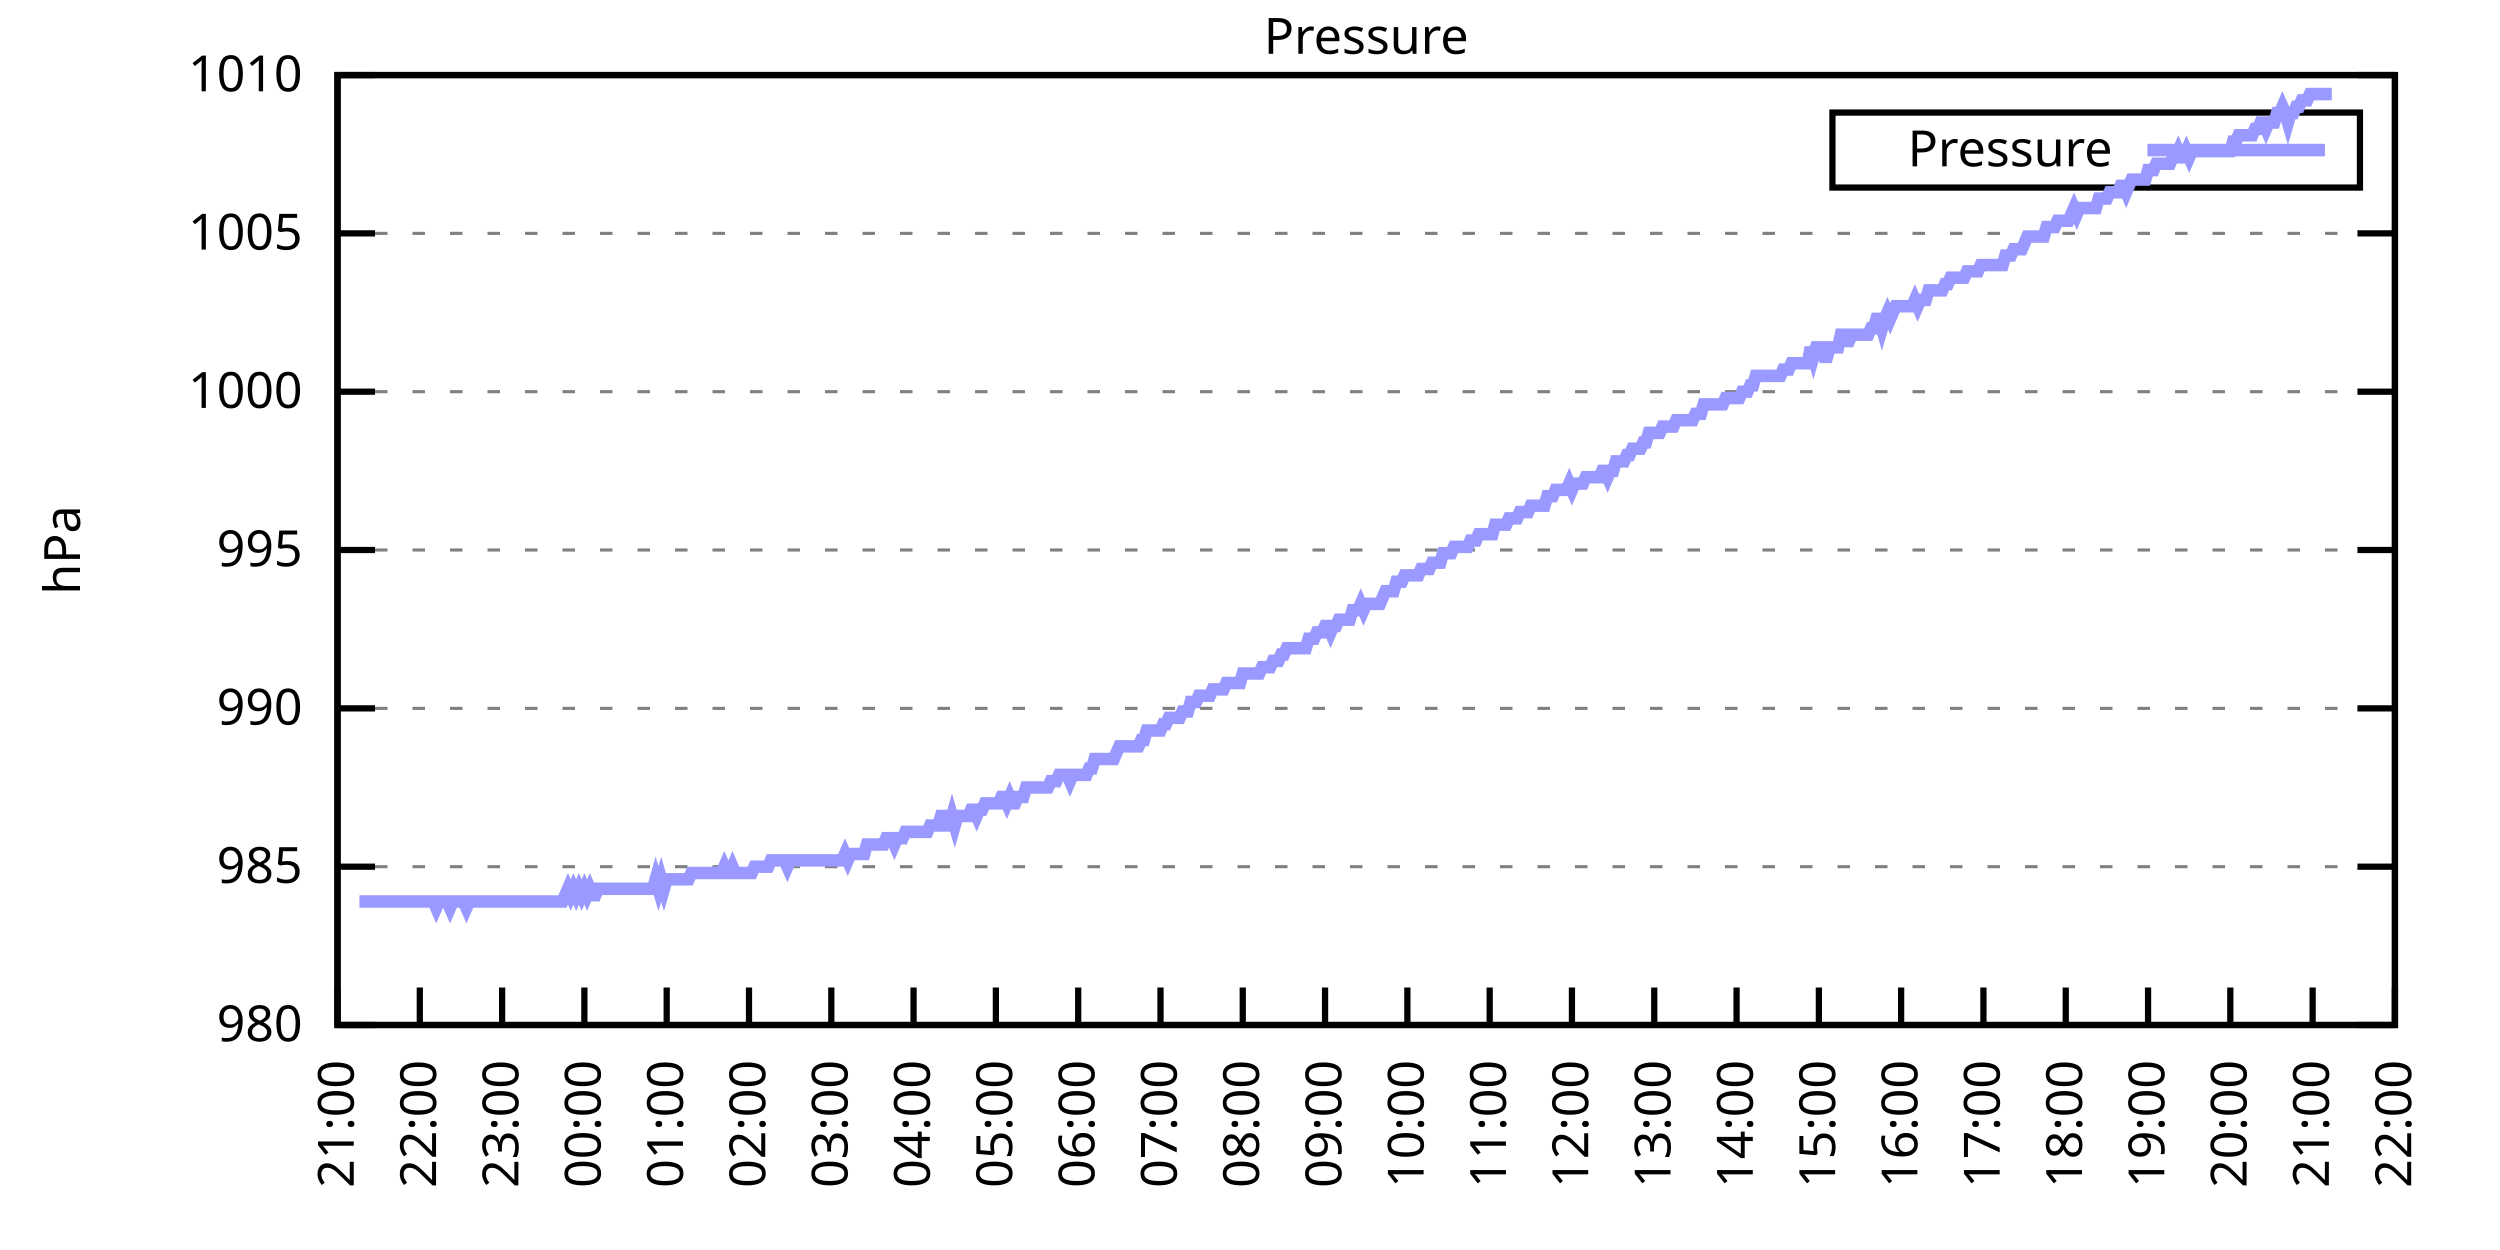
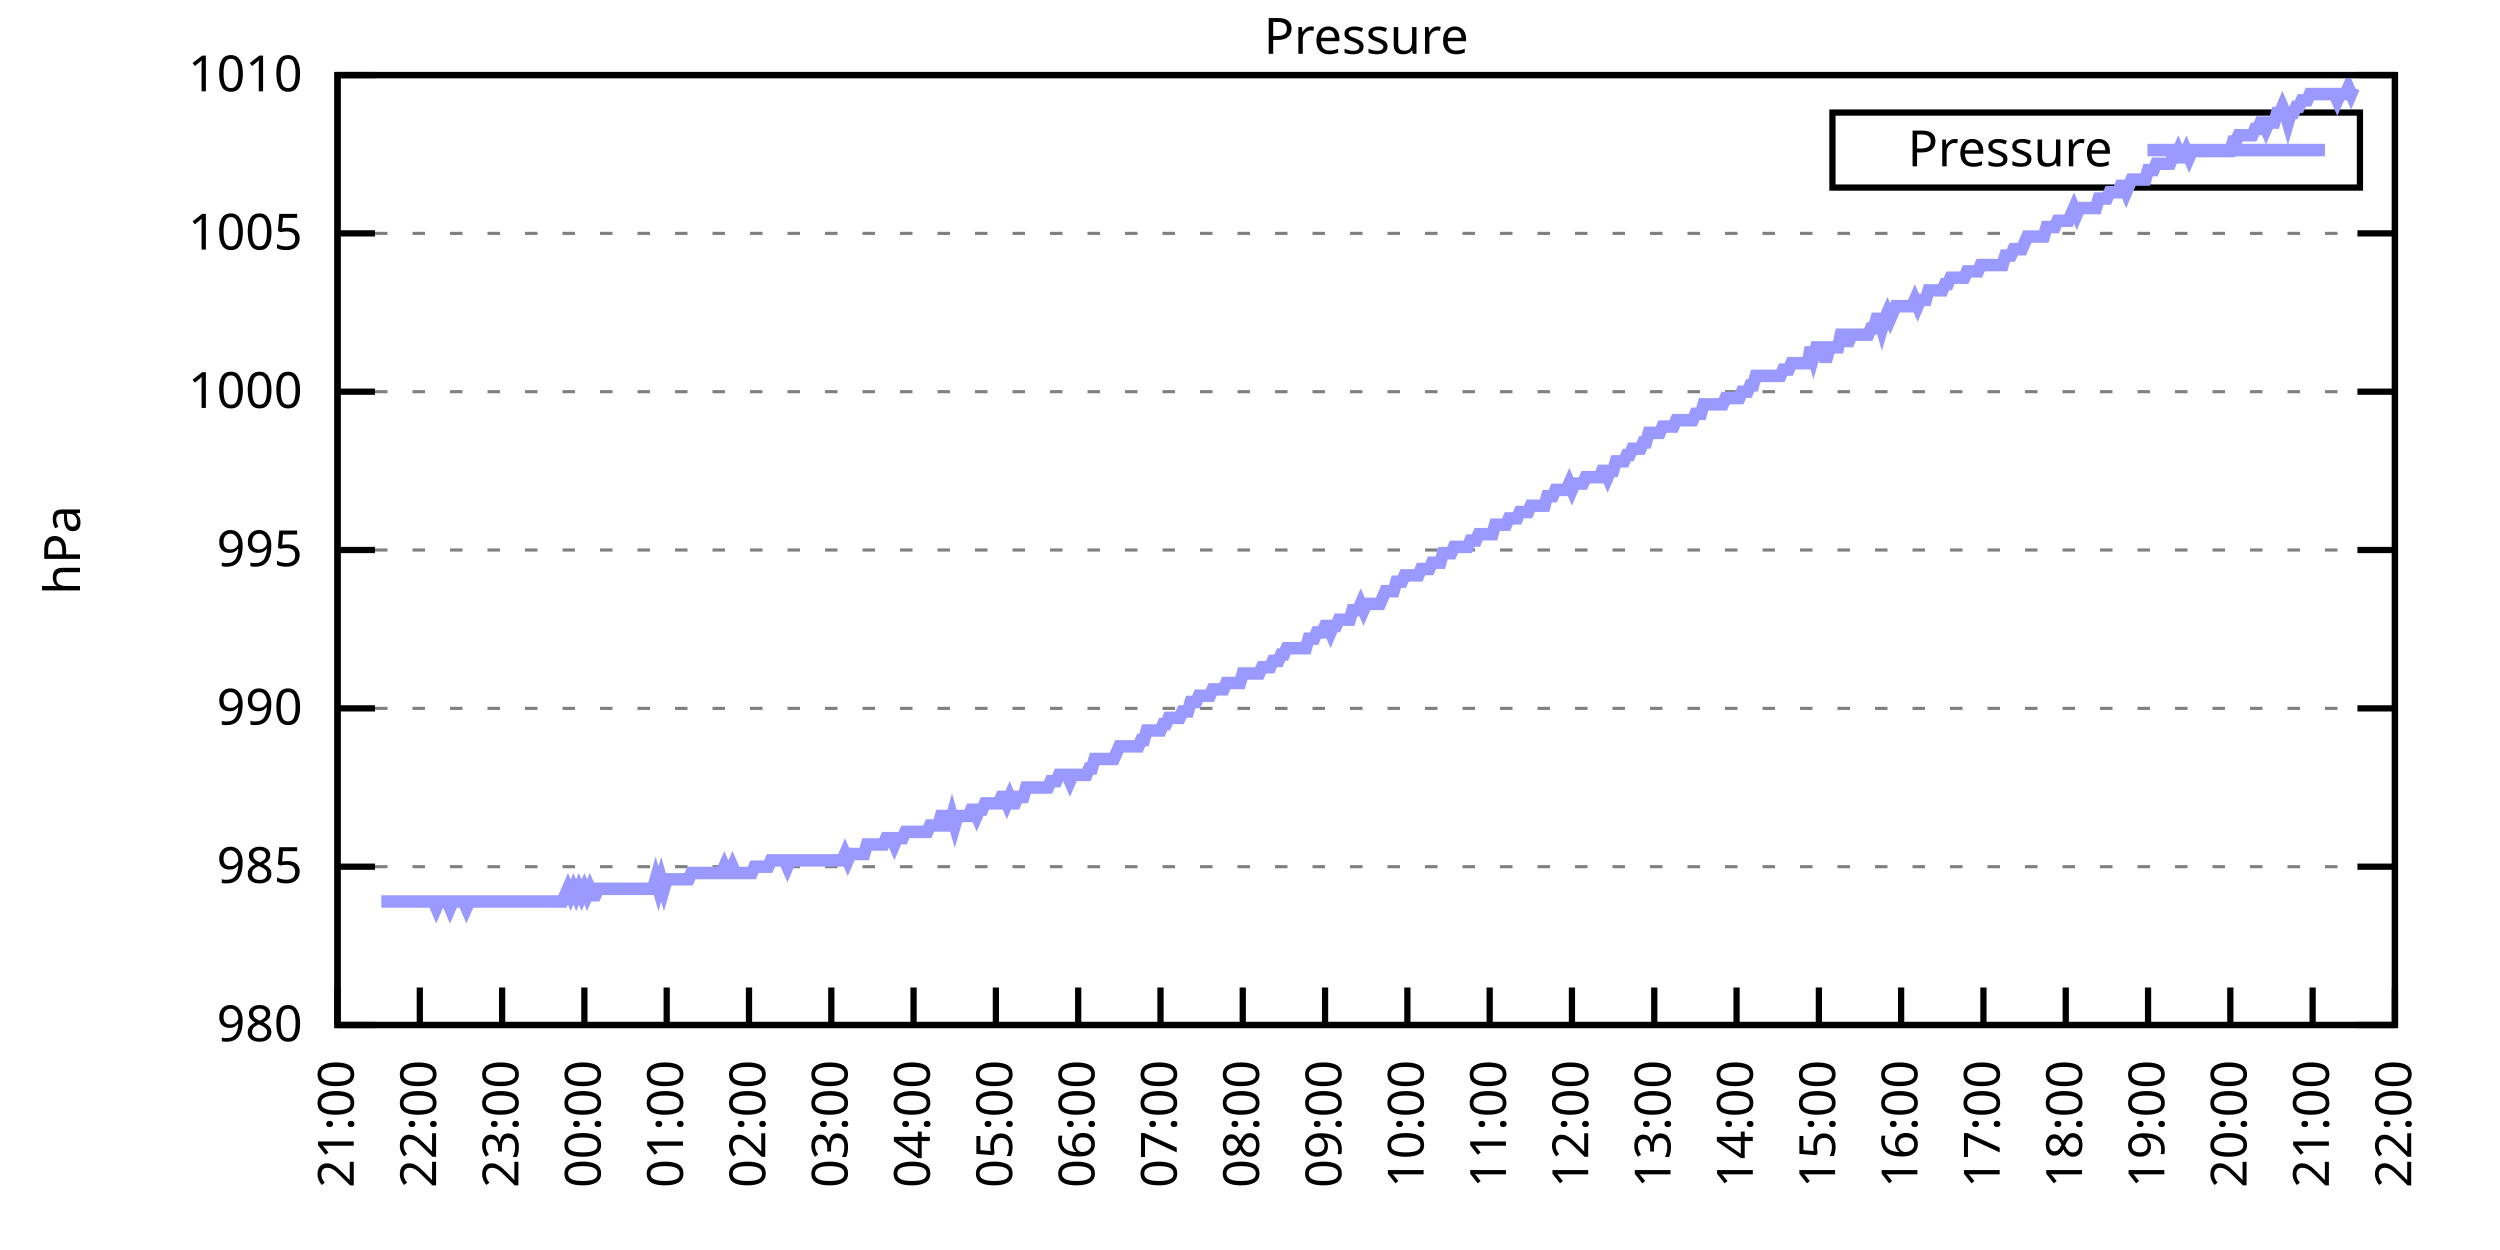
<svg xmlns="http://www.w3.org/2000/svg" xmlns:xlink="http://www.w3.org/1999/xlink" width="400" height="200" viewBox="0 0 400 200">
  <g id="gnuplot_canvas">
    <rect x="0" y="0" width="400" height="200" fill="none" />
    <defs>
      <circle id="gpDot" r="0.5" stroke-width="0.5" stroke="currentColor" />
      <path id="gpPt0" stroke-width="0.333" stroke="currentColor" d="M-1,0 h2 M0,-1 v2" />
      <path id="gpPt1" stroke-width="0.333" stroke="currentColor" d="M-1,-1 L1,1 M1,-1 L-1,1" />
      <path id="gpPt2" stroke-width="0.333" stroke="currentColor" d="M-1,0 L1,0 M0,-1 L0,1 M-1,-1 L1,1 M-1,1 L1,-1" />
      <rect id="gpPt3" stroke-width="0.333" stroke="currentColor" x="-1" y="-1" width="2" height="2" />
      <rect id="gpPt4" stroke-width="0.333" stroke="currentColor" fill="currentColor" x="-1" y="-1" width="2" height="2" />
      <circle id="gpPt5" stroke-width="0.333" stroke="currentColor" cx="0" cy="0" r="1" />
      <use xlink:href="#gpPt5" id="gpPt6" fill="currentColor" stroke="none" />
      <path id="gpPt7" stroke-width="0.333" stroke="currentColor" d="M0,-1.33 L-1.33,0.67 L1.33,0.67 z" />
      <use xlink:href="#gpPt7" id="gpPt8" fill="currentColor" stroke="none" />
      <use xlink:href="#gpPt7" id="gpPt9" stroke="currentColor" transform="rotate(180)" />
      <use xlink:href="#gpPt9" id="gpPt10" fill="currentColor" stroke="none" />
      <use xlink:href="#gpPt3" id="gpPt11" stroke="currentColor" transform="rotate(45)" />
      <use xlink:href="#gpPt11" id="gpPt12" fill="currentColor" stroke="none" />
      <path id="gpPt13" stroke-width="0.333" stroke="currentColor" d="M0,1.330 L1.265,0.411 L0.782,-1.067 L-0.782,-1.076 L-1.265,0.411 z" />
      <use xlink:href="#gpPt13" id="gpPt14" fill="currentColor" stroke="none" />
      <filter id="textbox" filterUnits="objectBoundingBox" x="0" y="0" height="1" width="1">
        <feFlood flood-color="white" flood-opacity="1" result="bgnd" />
        <feComposite in="SourceGraphic" in2="bgnd" operator="atop" />
      </filter>
      <filter id="greybox" filterUnits="objectBoundingBox" x="0" y="0" height="1" width="1">
        <feFlood flood-color="lightgrey" flood-opacity="1" result="grey" />
        <feComposite in="SourceGraphic" in2="grey" operator="atop" />
      </filter>
    </defs>
    <g fill="none" color="white" stroke="currentColor" stroke-width="1.00" stroke-linecap="butt" stroke-linejoin="miter">
</g>
    <g fill="none" color="black" stroke="currentColor" stroke-width="1.00" stroke-linecap="butt" stroke-linejoin="miter">
      <g stroke="none" shape-rendering="crispEdges">
        <polygon fill="rgb(255, 255, 255)" points="54.00,164.00 383.18,164.00 383.18,12.02 54.00,12.02 " />
      </g>
    </g>
    <g fill="none" color="black" stroke="currentColor" stroke-width="1.00" stroke-linecap="butt" stroke-linejoin="miter">
</g>
    <g fill="none" color="black" stroke="black" stroke-width="0.50" stroke-linecap="butt" stroke-linejoin="miter">
</g>
    <g fill="none" color="gray" stroke="currentColor" stroke-width="0.50" stroke-linecap="butt" stroke-linejoin="miter">
      <path stroke="gray" stroke-dasharray="2,4" class="gridline" d="M54.00,164.00 L383.19,164.00  " />
    </g>
    <g fill="none" color="gray" stroke="gray" stroke-width="1.00" stroke-linecap="butt" stroke-linejoin="miter">
</g>
    <g fill="none" color="black" stroke="currentColor" stroke-width="1.00" stroke-linecap="butt" stroke-linejoin="miter">
      <path stroke="black" d="M54.00,164.00 L60.00,164.00 M383.19,164.00 L377.19,164.00  " />
      <g transform="translate(48.40,166.60)" stroke="none" fill="black" font-family="Sans" font-size="8.00" text-anchor="end">
        <text>
          <tspan font-family="Sans"> 980</tspan>
        </text>
      </g>
    </g>
    <g fill="none" color="black" stroke="currentColor" stroke-width="1.00" stroke-linecap="butt" stroke-linejoin="miter">
</g>
    <g fill="none" color="black" stroke="black" stroke-width="0.50" stroke-linecap="butt" stroke-linejoin="miter">
</g>
    <g fill="none" color="gray" stroke="currentColor" stroke-width="0.50" stroke-linecap="butt" stroke-linejoin="miter">
      <path stroke="gray" stroke-dasharray="2,4" class="gridline" d="M54.00,138.67 L383.19,138.67  " />
    </g>
    <g fill="none" color="gray" stroke="gray" stroke-width="1.00" stroke-linecap="butt" stroke-linejoin="miter">
</g>
    <g fill="none" color="black" stroke="currentColor" stroke-width="1.00" stroke-linecap="butt" stroke-linejoin="miter">
      <path stroke="black" d="M54.00,138.67 L60.00,138.67 M383.19,138.67 L377.19,138.67  " />
      <g transform="translate(48.40,141.27)" stroke="none" fill="black" font-family="Sans" font-size="8.00" text-anchor="end">
        <text>
          <tspan font-family="Sans"> 985</tspan>
        </text>
      </g>
    </g>
    <g fill="none" color="black" stroke="currentColor" stroke-width="1.00" stroke-linecap="butt" stroke-linejoin="miter">
</g>
    <g fill="none" color="black" stroke="black" stroke-width="0.50" stroke-linecap="butt" stroke-linejoin="miter">
</g>
    <g fill="none" color="gray" stroke="currentColor" stroke-width="0.50" stroke-linecap="butt" stroke-linejoin="miter">
      <path stroke="gray" stroke-dasharray="2,4" class="gridline" d="M54.00,113.34 L383.19,113.34  " />
    </g>
    <g fill="none" color="gray" stroke="gray" stroke-width="1.00" stroke-linecap="butt" stroke-linejoin="miter">
</g>
    <g fill="none" color="black" stroke="currentColor" stroke-width="1.00" stroke-linecap="butt" stroke-linejoin="miter">
      <path stroke="black" d="M54.00,113.34 L60.00,113.34 M383.19,113.34 L377.19,113.34  " />
      <g transform="translate(48.40,115.94)" stroke="none" fill="black" font-family="Sans" font-size="8.00" text-anchor="end">
        <text>
          <tspan font-family="Sans"> 990</tspan>
        </text>
      </g>
    </g>
    <g fill="none" color="black" stroke="currentColor" stroke-width="1.00" stroke-linecap="butt" stroke-linejoin="miter">
</g>
    <g fill="none" color="black" stroke="black" stroke-width="0.50" stroke-linecap="butt" stroke-linejoin="miter">
</g>
    <g fill="none" color="gray" stroke="currentColor" stroke-width="0.50" stroke-linecap="butt" stroke-linejoin="miter">
      <path stroke="gray" stroke-dasharray="2,4" class="gridline" d="M54.00,88.00 L383.19,88.00  " />
    </g>
    <g fill="none" color="gray" stroke="gray" stroke-width="1.00" stroke-linecap="butt" stroke-linejoin="miter">
</g>
    <g fill="none" color="black" stroke="currentColor" stroke-width="1.00" stroke-linecap="butt" stroke-linejoin="miter">
      <path stroke="black" d="M54.00,88.00 L60.00,88.00 M383.19,88.00 L377.19,88.00  " />
      <g transform="translate(48.40,90.60)" stroke="none" fill="black" font-family="Sans" font-size="8.00" text-anchor="end">
        <text>
          <tspan font-family="Sans"> 995</tspan>
        </text>
      </g>
    </g>
    <g fill="none" color="black" stroke="currentColor" stroke-width="1.00" stroke-linecap="butt" stroke-linejoin="miter">
</g>
    <g fill="none" color="black" stroke="black" stroke-width="0.50" stroke-linecap="butt" stroke-linejoin="miter">
</g>
    <g fill="none" color="gray" stroke="currentColor" stroke-width="0.50" stroke-linecap="butt" stroke-linejoin="miter">
      <path stroke="gray" stroke-dasharray="2,4" class="gridline" d="M54.00,62.67 L383.19,62.67  " />
    </g>
    <g fill="none" color="gray" stroke="gray" stroke-width="1.00" stroke-linecap="butt" stroke-linejoin="miter">
</g>
    <g fill="none" color="black" stroke="currentColor" stroke-width="1.00" stroke-linecap="butt" stroke-linejoin="miter">
      <path stroke="black" d="M54.00,62.67 L60.00,62.67 M383.19,62.67 L377.19,62.67  " />
      <g transform="translate(48.40,65.27)" stroke="none" fill="black" font-family="Sans" font-size="8.00" text-anchor="end">
        <text>
          <tspan font-family="Sans"> 1000</tspan>
        </text>
      </g>
    </g>
    <g fill="none" color="black" stroke="currentColor" stroke-width="1.00" stroke-linecap="butt" stroke-linejoin="miter">
</g>
    <g fill="none" color="black" stroke="black" stroke-width="0.50" stroke-linecap="butt" stroke-linejoin="miter">
</g>
    <g fill="none" color="gray" stroke="currentColor" stroke-width="0.50" stroke-linecap="butt" stroke-linejoin="miter">
      <path stroke="gray" stroke-dasharray="2,4" class="gridline" d="M54.00,37.34 L383.19,37.34  " />
    </g>
    <g fill="none" color="gray" stroke="gray" stroke-width="1.00" stroke-linecap="butt" stroke-linejoin="miter">
</g>
    <g fill="none" color="black" stroke="currentColor" stroke-width="1.00" stroke-linecap="butt" stroke-linejoin="miter">
      <path stroke="black" d="M54.00,37.34 L60.00,37.34 M383.19,37.34 L377.19,37.34  " />
      <g transform="translate(48.40,39.94)" stroke="none" fill="black" font-family="Sans" font-size="8.00" text-anchor="end">
        <text>
          <tspan font-family="Sans"> 1005</tspan>
        </text>
      </g>
    </g>
    <g fill="none" color="black" stroke="currentColor" stroke-width="1.00" stroke-linecap="butt" stroke-linejoin="miter">
</g>
    <g fill="none" color="black" stroke="black" stroke-width="0.50" stroke-linecap="butt" stroke-linejoin="miter">
</g>
    <g fill="none" color="gray" stroke="currentColor" stroke-width="0.50" stroke-linecap="butt" stroke-linejoin="miter">
      <path stroke="gray" stroke-dasharray="2,4" class="gridline" d="M54.00,12.01 L383.19,12.01  " />
    </g>
    <g fill="none" color="gray" stroke="gray" stroke-width="1.00" stroke-linecap="butt" stroke-linejoin="miter">
</g>
    <g fill="none" color="black" stroke="currentColor" stroke-width="1.00" stroke-linecap="butt" stroke-linejoin="miter">
      <path stroke="black" d="M54.00,12.01 L60.00,12.01 M383.19,12.01 L377.19,12.01  " />
      <g transform="translate(48.40,14.61)" stroke="none" fill="black" font-family="Sans" font-size="8.00" text-anchor="end">
        <text>
          <tspan font-family="Sans"> 1010</tspan>
        </text>
      </g>
    </g>
    <g fill="none" color="black" stroke="currentColor" stroke-width="1.00" stroke-linecap="butt" stroke-linejoin="miter">
      <path stroke="black" d="M54.00,164.00 L54.00,158.00  " />
      <g transform="translate(56.60,169.60) rotate(270.00)" stroke="none" fill="black" font-family="Sans" font-size="8.00" text-anchor="end">
        <text>
          <tspan font-family="Sans">21:00</tspan>
        </text>
      </g>
    </g>
    <g fill="none" color="black" stroke="currentColor" stroke-width="1.00" stroke-linecap="butt" stroke-linejoin="miter">
      <path stroke="black" d="M67.17,164.00 L67.17,158.00  " />
      <g transform="translate(69.77,169.60) rotate(270.00)" stroke="none" fill="black" font-family="Sans" font-size="8.00" text-anchor="end">
        <text>
          <tspan font-family="Sans">22:00</tspan>
        </text>
      </g>
    </g>
    <g fill="none" color="black" stroke="currentColor" stroke-width="1.00" stroke-linecap="butt" stroke-linejoin="miter">
      <path stroke="black" d="M80.34,164.00 L80.34,158.00  " />
      <g transform="translate(82.94,169.60) rotate(270.00)" stroke="none" fill="black" font-family="Sans" font-size="8.00" text-anchor="end">
        <text>
          <tspan font-family="Sans">23:00</tspan>
        </text>
      </g>
    </g>
    <g fill="none" color="black" stroke="currentColor" stroke-width="1.00" stroke-linecap="butt" stroke-linejoin="miter">
      <path stroke="black" d="M93.50,164.00 L93.50,158.00  " />
      <g transform="translate(96.10,169.60) rotate(270.00)" stroke="none" fill="black" font-family="Sans" font-size="8.00" text-anchor="end">
        <text>
          <tspan font-family="Sans">00:00</tspan>
        </text>
      </g>
    </g>
    <g fill="none" color="black" stroke="currentColor" stroke-width="1.00" stroke-linecap="butt" stroke-linejoin="miter">
      <path stroke="black" d="M106.67,164.00 L106.67,158.00  " />
      <g transform="translate(109.27,169.60) rotate(270.00)" stroke="none" fill="black" font-family="Sans" font-size="8.00" text-anchor="end">
        <text>
          <tspan font-family="Sans">01:00</tspan>
        </text>
      </g>
    </g>
    <g fill="none" color="black" stroke="currentColor" stroke-width="1.00" stroke-linecap="butt" stroke-linejoin="miter">
      <path stroke="black" d="M119.84,164.00 L119.84,158.00  " />
      <g transform="translate(122.44,169.60) rotate(270.00)" stroke="none" fill="black" font-family="Sans" font-size="8.00" text-anchor="end">
        <text>
          <tspan font-family="Sans">02:00</tspan>
        </text>
      </g>
    </g>
    <g fill="none" color="black" stroke="currentColor" stroke-width="1.00" stroke-linecap="butt" stroke-linejoin="miter">
      <path stroke="black" d="M133.01,164.00 L133.01,158.00  " />
      <g transform="translate(135.61,169.60) rotate(270.00)" stroke="none" fill="black" font-family="Sans" font-size="8.00" text-anchor="end">
        <text>
          <tspan font-family="Sans">03:00</tspan>
        </text>
      </g>
    </g>
    <g fill="none" color="black" stroke="currentColor" stroke-width="1.00" stroke-linecap="butt" stroke-linejoin="miter">
      <path stroke="black" d="M146.17,164.00 L146.17,158.00  " />
      <g transform="translate(148.77,169.60) rotate(270.00)" stroke="none" fill="black" font-family="Sans" font-size="8.00" text-anchor="end">
        <text>
          <tspan font-family="Sans">04:00</tspan>
        </text>
      </g>
    </g>
    <g fill="none" color="black" stroke="currentColor" stroke-width="1.00" stroke-linecap="butt" stroke-linejoin="miter">
      <path stroke="black" d="M159.34,164.00 L159.34,158.00  " />
      <g transform="translate(161.94,169.60) rotate(270.00)" stroke="none" fill="black" font-family="Sans" font-size="8.00" text-anchor="end">
        <text>
          <tspan font-family="Sans">05:00</tspan>
        </text>
      </g>
    </g>
    <g fill="none" color="black" stroke="currentColor" stroke-width="1.00" stroke-linecap="butt" stroke-linejoin="miter">
      <path stroke="black" d="M172.51,164.00 L172.51,158.00  " />
      <g transform="translate(175.11,169.60) rotate(270.00)" stroke="none" fill="black" font-family="Sans" font-size="8.00" text-anchor="end">
        <text>
          <tspan font-family="Sans">06:00</tspan>
        </text>
      </g>
    </g>
    <g fill="none" color="black" stroke="currentColor" stroke-width="1.00" stroke-linecap="butt" stroke-linejoin="miter">
      <path stroke="black" d="M185.68,164.00 L185.68,158.00  " />
      <g transform="translate(188.28,169.60) rotate(270.00)" stroke="none" fill="black" font-family="Sans" font-size="8.00" text-anchor="end">
        <text>
          <tspan font-family="Sans">07:00</tspan>
        </text>
      </g>
    </g>
    <g fill="none" color="black" stroke="currentColor" stroke-width="1.00" stroke-linecap="butt" stroke-linejoin="miter">
      <path stroke="black" d="M198.84,164.00 L198.84,158.00  " />
      <g transform="translate(201.44,169.60) rotate(270.00)" stroke="none" fill="black" font-family="Sans" font-size="8.00" text-anchor="end">
        <text>
          <tspan font-family="Sans">08:00</tspan>
        </text>
      </g>
    </g>
    <g fill="none" color="black" stroke="currentColor" stroke-width="1.00" stroke-linecap="butt" stroke-linejoin="miter">
      <path stroke="black" d="M212.01,164.00 L212.01,158.00  " />
      <g transform="translate(214.61,169.60) rotate(270.00)" stroke="none" fill="black" font-family="Sans" font-size="8.00" text-anchor="end">
        <text>
          <tspan font-family="Sans">09:00</tspan>
        </text>
      </g>
    </g>
    <g fill="none" color="black" stroke="currentColor" stroke-width="1.00" stroke-linecap="butt" stroke-linejoin="miter">
      <path stroke="black" d="M225.18,164.00 L225.18,158.00  " />
      <g transform="translate(227.78,169.60) rotate(270.00)" stroke="none" fill="black" font-family="Sans" font-size="8.00" text-anchor="end">
        <text>
          <tspan font-family="Sans">10:00</tspan>
        </text>
      </g>
    </g>
    <g fill="none" color="black" stroke="currentColor" stroke-width="1.00" stroke-linecap="butt" stroke-linejoin="miter">
      <path stroke="black" d="M238.35,164.00 L238.35,158.00  " />
      <g transform="translate(240.95,169.60) rotate(270.00)" stroke="none" fill="black" font-family="Sans" font-size="8.00" text-anchor="end">
        <text>
          <tspan font-family="Sans">11:00</tspan>
        </text>
      </g>
    </g>
    <g fill="none" color="black" stroke="currentColor" stroke-width="1.00" stroke-linecap="butt" stroke-linejoin="miter">
      <path stroke="black" d="M251.51,164.00 L251.51,158.00  " />
      <g transform="translate(254.11,169.60) rotate(270.00)" stroke="none" fill="black" font-family="Sans" font-size="8.00" text-anchor="end">
        <text>
          <tspan font-family="Sans">12:00</tspan>
        </text>
      </g>
    </g>
    <g fill="none" color="black" stroke="currentColor" stroke-width="1.00" stroke-linecap="butt" stroke-linejoin="miter">
      <path stroke="black" d="M264.68,164.00 L264.68,158.00  " />
      <g transform="translate(267.28,169.60) rotate(270.00)" stroke="none" fill="black" font-family="Sans" font-size="8.00" text-anchor="end">
        <text>
          <tspan font-family="Sans">13:00</tspan>
        </text>
      </g>
    </g>
    <g fill="none" color="black" stroke="currentColor" stroke-width="1.00" stroke-linecap="butt" stroke-linejoin="miter">
      <path stroke="black" d="M277.85,164.00 L277.85,158.00  " />
      <g transform="translate(280.45,169.60) rotate(270.00)" stroke="none" fill="black" font-family="Sans" font-size="8.00" text-anchor="end">
        <text>
          <tspan font-family="Sans">14:00</tspan>
        </text>
      </g>
    </g>
    <g fill="none" color="black" stroke="currentColor" stroke-width="1.00" stroke-linecap="butt" stroke-linejoin="miter">
      <path stroke="black" d="M291.02,164.00 L291.02,158.00  " />
      <g transform="translate(293.62,169.60) rotate(270.00)" stroke="none" fill="black" font-family="Sans" font-size="8.00" text-anchor="end">
        <text>
          <tspan font-family="Sans">15:00</tspan>
        </text>
      </g>
    </g>
    <g fill="none" color="black" stroke="currentColor" stroke-width="1.00" stroke-linecap="butt" stroke-linejoin="miter">
      <path stroke="black" d="M304.18,164.00 L304.18,158.00  " />
      <g transform="translate(306.78,169.60) rotate(270.00)" stroke="none" fill="black" font-family="Sans" font-size="8.00" text-anchor="end">
        <text>
          <tspan font-family="Sans">16:00</tspan>
        </text>
      </g>
    </g>
    <g fill="none" color="black" stroke="currentColor" stroke-width="1.00" stroke-linecap="butt" stroke-linejoin="miter">
      <path stroke="black" d="M317.35,164.00 L317.35,158.00  " />
      <g transform="translate(319.95,169.60) rotate(270.00)" stroke="none" fill="black" font-family="Sans" font-size="8.00" text-anchor="end">
        <text>
          <tspan font-family="Sans">17:00</tspan>
        </text>
      </g>
    </g>
    <g fill="none" color="black" stroke="currentColor" stroke-width="1.00" stroke-linecap="butt" stroke-linejoin="miter">
      <path stroke="black" d="M330.52,164.00 L330.52,158.00  " />
      <g transform="translate(333.12,169.60) rotate(270.00)" stroke="none" fill="black" font-family="Sans" font-size="8.00" text-anchor="end">
        <text>
          <tspan font-family="Sans">18:00</tspan>
        </text>
      </g>
    </g>
    <g fill="none" color="black" stroke="currentColor" stroke-width="1.00" stroke-linecap="butt" stroke-linejoin="miter">
      <path stroke="black" d="M343.69,164.00 L343.69,158.00  " />
      <g transform="translate(346.29,169.60) rotate(270.00)" stroke="none" fill="black" font-family="Sans" font-size="8.00" text-anchor="end">
        <text>
          <tspan font-family="Sans">19:00</tspan>
        </text>
      </g>
    </g>
    <g fill="none" color="black" stroke="currentColor" stroke-width="1.00" stroke-linecap="butt" stroke-linejoin="miter">
      <path stroke="black" d="M356.85,164.00 L356.85,158.00  " />
      <g transform="translate(359.45,169.60) rotate(270.00)" stroke="none" fill="black" font-family="Sans" font-size="8.00" text-anchor="end">
        <text>
          <tspan font-family="Sans">20:00</tspan>
        </text>
      </g>
    </g>
    <g fill="none" color="black" stroke="currentColor" stroke-width="1.00" stroke-linecap="butt" stroke-linejoin="miter">
      <path stroke="black" d="M370.02,164.00 L370.02,158.00  " />
      <g transform="translate(372.62,169.60) rotate(270.00)" stroke="none" fill="black" font-family="Sans" font-size="8.00" text-anchor="end">
        <text>
          <tspan font-family="Sans">21:00</tspan>
        </text>
      </g>
    </g>
    <g fill="none" color="black" stroke="currentColor" stroke-width="1.00" stroke-linecap="butt" stroke-linejoin="miter">
      <path stroke="black" d="M383.19,164.00 L383.19,158.00  " />
      <g transform="translate(385.79,169.60) rotate(270.00)" stroke="none" fill="black" font-family="Sans" font-size="8.00" text-anchor="end">
        <text>
          <tspan font-family="Sans">22:00</tspan>
        </text>
      </g>
    </g>
    <g fill="none" color="black" stroke="currentColor" stroke-width="1.00" stroke-linecap="butt" stroke-linejoin="miter">
</g>
    <g fill="none" color="black" stroke="currentColor" stroke-width="1.00" stroke-linecap="butt" stroke-linejoin="miter">
      <path stroke="black" d="M54.00,12.01 L54.00,164.00 L383.19,164.00 L383.19,12.01 L54.00,12.01 Z  " />
    </g>
    <g fill="none" color="black" stroke="currentColor" stroke-width="1.00" stroke-linecap="butt" stroke-linejoin="miter">
</g>
    <g fill="none" color="black" stroke="currentColor" stroke-width="1.00" stroke-linecap="butt" stroke-linejoin="miter">
      <path stroke="black" d="M293.19,30.01 L293.19,18.01 L377.59,18.01 L377.59,30.01 L293.19,30.01 Z  " />
    </g>
    <g id="Pressure_plot_1">
      <g fill="none" color="white" stroke="black" stroke-width="2.00" stroke-linecap="butt" stroke-linejoin="miter">
</g>
      <g fill="none" color="black" stroke="currentColor" stroke-width="2.00" stroke-linecap="butt" stroke-linejoin="miter">
        <g transform="translate(337.99,26.61)" stroke="none" fill="black" font-family="Sans" font-size="8.00" text-anchor="end">
          <text>
            <tspan font-family="Sans">Pressure</tspan>
          </text>
        </g>
      </g>
      <g fill="none" color="black" stroke="currentColor" stroke-width="2.00" stroke-linecap="butt" stroke-linejoin="miter">
-         <path stroke="rgb(153, 153, 255)" d="M343.59,24.01 L371.99,24.01 M57.51,144.24 L57.95,144.24 L58.39,144.24 L58.83,144.24 L59.27,144.24 L59.71,144.24   L60.14,144.24 L60.58,144.24 L61.02,144.24 L61.46,144.24 L61.90,144.24 L62.34,144.24 L62.78,144.24 L63.22,144.24   L63.66,144.24 L64.10,144.24 L64.53,144.24 L64.97,144.24 L65.41,144.24 L65.85,144.24 L66.29,144.24 L66.73,144.24   L67.17,144.24 L67.61,144.24 L68.05,144.24 L68.48,144.24 L68.92,144.24 L69.36,144.24 L69.80,145.25 L70.24,144.24   L70.68,144.24 L71.12,144.24 L71.56,144.24 L72.00,145.25 L72.43,144.24 L72.87,144.24 L73.31,144.24 L73.75,144.24   L74.19,144.24 L74.63,145.25 L75.07,144.24 L75.51,144.24 L75.95,144.24 L76.38,144.24 L76.82,144.24 L77.26,144.24   L77.70,144.24 L78.14,144.24 L78.58,144.24 L79.02,144.24 L79.46,144.24 L79.90,144.24 L80.34,144.24 L80.77,144.24   L81.21,144.24 L81.65,144.24 L82.09,144.24 L82.53,144.24 L82.97,144.24 L83.41,144.24 L83.85,144.24 L84.29,144.24   L84.72,144.24 L85.16,144.24 L85.60,144.24 L86.04,144.24 L86.48,144.24 L86.92,144.24 L87.36,144.24 L87.80,144.24   L88.24,144.24 L88.67,144.24 L89.11,144.24 L89.55,144.24 L89.99,144.24 L90.43,143.23 L90.87,142.21 L91.31,143.23   L91.75,142.21 L92.19,143.23 L92.62,142.21 L93.06,143.23 L93.50,142.21 L93.94,143.23 L94.38,142.21 L94.82,143.23   L95.26,143.23 L95.70,142.21 L96.14,142.21 L96.58,142.21 L97.01,142.21 L97.45,142.21 L97.89,142.21 L98.33,142.21   L98.77,142.21 L99.21,142.21 L99.65,142.21 L100.09,142.21 L100.53,142.21 L100.96,142.21 L101.40,142.21 L101.84,142.21   L102.28,142.21 L102.72,142.21 L103.16,142.21 L103.60,142.21 L104.04,142.21 L104.48,142.21 L104.91,140.69 L105.35,142.21   L105.79,140.69 L106.23,142.21 L106.67,140.69 L107.11,140.69 L107.55,140.69 L107.99,140.69 L108.43,140.69 L108.87,140.69   L109.30,140.69 L109.74,140.69 L110.18,140.69 L110.62,139.68 L111.06,139.68 L111.50,139.68 L111.94,139.68 L112.38,139.68   L112.82,139.68 L113.25,139.68 L113.69,139.68 L114.13,139.68 L114.57,139.68 L115.01,139.68 L115.45,139.68 L115.89,138.67   L116.33,139.68 L116.77,139.68 L117.20,138.67 L117.64,139.68 L118.08,139.68 L118.52,139.68 L118.96,139.68 L119.40,139.68   L119.84,139.68 L120.28,139.68 L120.72,138.67 L121.15,138.67 L121.59,138.67 L122.03,138.67 L122.47,138.67 L122.91,138.67   L123.35,137.66 L123.79,137.66 L124.23,137.66 L124.67,137.66 L125.11,137.66 L125.54,137.66 L125.98,138.67 L126.42,137.66   L126.86,137.66 L127.30,137.66 L127.74,137.66 L128.18,137.66 L128.62,137.66 L129.06,137.66 L129.49,137.66 L129.93,137.66   L130.37,137.66 L130.81,137.66 L131.25,137.66 L131.69,137.66 L132.13,137.66 L132.57,137.66 L133.01,137.66 L133.44,137.66   L133.88,137.66 L134.32,137.66 L134.76,137.66 L135.20,136.64 L135.64,137.66 L136.08,136.64 L136.52,136.64 L136.96,136.64   L137.39,136.64 L137.83,136.64 L138.27,136.64 L138.71,135.12 L139.15,135.12 L139.59,135.12 L140.03,135.12 L140.47,135.12   L140.91,135.12 L141.35,135.12 L141.78,134.11 L142.22,134.11 L142.66,134.11 L143.10,135.12 L143.54,134.11 L143.98,134.11   L144.42,134.11 L144.86,133.10 L145.30,133.10 L145.73,133.10 L146.17,133.10 L146.61,133.10 L147.05,133.10 L147.49,133.10   L147.93,133.10 L148.37,133.10 L148.81,132.08 L149.25,132.08 L149.68,132.08 L150.12,132.08 L150.56,130.56 L151.00,130.56   L151.44,132.08 L151.88,132.08 L152.32,130.56 L152.76,132.08 L153.20,130.56 L153.63,130.56 L154.07,130.56 L154.51,130.56   L154.95,130.56 L155.39,129.55 L155.83,129.55 L156.27,130.56 L156.71,129.55 L157.15,129.55 L157.59,128.54 L158.02,128.54   L158.46,128.54 L158.90,128.54 L159.34,128.54 L159.78,128.54 L160.22,127.52 L160.66,127.52 L161.10,128.54 L161.54,127.52   L161.97,128.54 L162.41,128.54 L162.85,127.52 L163.29,127.52 L163.73,127.52 L164.17,126.00 L164.61,126.00 L165.05,126.00   L165.49,126.00 L165.92,126.00 L166.36,126.00 L166.80,126.00 L167.24,126.00 L167.68,126.00 L168.12,124.99 L168.56,124.99   L169.00,124.99 L169.44,123.98 L169.87,123.98 L170.31,123.98 L170.75,123.98 L171.19,124.99 L171.63,123.98 L172.07,123.98   L172.51,123.98 L172.95,123.98 L173.39,123.98 L173.83,123.98 L174.26,122.96 L174.70,122.96 L175.14,121.44 L175.58,121.44   L176.02,121.44 L176.46,121.44 L176.90,121.44 L177.34,121.44 L177.78,121.44 L178.21,121.44 L178.65,120.43 L179.09,119.42   L179.53,119.42 L179.97,119.42 L180.41,119.42 L180.85,119.42 L181.29,119.42 L181.73,119.42 L182.16,119.42 L182.60,118.40   L183.04,118.40 L183.48,116.88 L183.92,116.88 L184.36,116.88 L184.80,116.88 L185.24,116.88 L185.68,116.88 L186.11,115.87   L186.55,115.87 L186.99,114.86 L187.43,114.86 L187.87,114.86 L188.31,114.86 L188.75,114.86 L189.19,113.84 L189.63,113.84   L190.07,113.84 L190.50,112.32 L190.94,112.32 L191.38,112.32 L191.82,111.31 L192.26,111.31 L192.70,111.31 L193.14,111.31   L193.58,111.31 L194.02,110.30 L194.45,110.30 L194.89,110.30 L195.33,110.30 L195.77,110.30 L196.21,109.28 L196.65,109.28   L197.09,109.28 L197.53,109.28 L197.97,109.28 L198.40,109.28 L198.84,107.76 L199.28,107.76 L199.72,107.76 L200.16,107.76   L200.60,107.76 L201.04,107.76 L201.48,107.76 L201.92,106.75 L202.35,106.75 L202.79,106.75 L203.23,106.75 L203.67,105.74   L204.11,105.74 L204.55,105.74 L204.99,104.72 L205.43,104.72 L205.87,103.71 L206.31,103.71 L206.74,103.71 L207.18,103.71   L207.62,103.71 L208.06,103.71 L208.50,103.71 L208.94,103.71 L209.38,102.19 L209.82,102.19 L210.26,102.19 L210.69,101.18   L211.13,101.18 L211.57,101.18 L212.01,100.16 L212.45,100.16 L212.89,101.18 L213.33,100.16 L213.77,100.16 L214.21,99.15   L214.64,99.15 L215.08,99.15 L215.52,99.15 L215.96,99.15 L216.40,97.63 L216.84,97.63 L217.28,97.63 L217.72,96.62   L218.16,97.63 L218.60,96.62 L219.03,96.62 L219.47,96.62 L219.91,96.62 L220.35,96.62 L220.79,96.62 L221.23,95.60   L221.67,94.59 L222.11,94.59 L222.55,94.59 L222.98,94.59 L223.42,93.07 L223.86,93.07 L224.30,93.07 L224.74,92.06   L225.18,92.06 L225.62,92.06 L226.06,92.06 L226.50,92.06 L226.93,92.06 L227.37,91.04 L227.81,91.04 L228.25,91.04   L228.69,91.04 L229.13,90.03 L229.57,90.03 L230.01,90.03 L230.45,90.03 L230.88,88.51 L231.32,88.51 L231.76,88.51   L232.20,88.51 L232.64,87.50 L233.08,87.50 L233.52,87.50 L233.96,87.50 L234.40,87.50 L234.84,87.50 L235.27,86.49   L235.71,86.49 L236.15,86.49 L236.59,85.47 L237.03,85.47 L237.47,85.47 L237.91,85.47 L238.35,85.47 L238.79,85.47   L239.22,83.95 L239.66,83.95 L240.10,83.95 L240.54,83.95 L240.98,83.95 L241.42,82.94 L241.86,82.94 L242.30,82.94   L242.74,82.94 L243.17,81.93 L243.61,81.93 L244.05,81.93 L244.49,81.93 L244.93,80.91 L245.37,80.91 L245.81,80.91   L246.25,80.91 L246.69,80.91 L247.12,80.91 L247.56,79.39 L248.00,79.39 L248.44,79.39 L248.88,78.38 L249.32,78.38   L249.76,78.38 L250.20,78.38 L250.64,78.38 L251.08,77.37 L251.51,78.38 L251.95,77.37 L252.39,77.37 L252.83,77.37   L253.27,77.37 L253.71,76.35 L254.15,76.35 L254.59,76.35 L255.03,76.35 L255.46,76.35 L255.90,76.35 L256.34,75.34   L256.78,75.34 L257.22,76.35 L257.66,75.34 L258.10,75.34 L258.54,73.82 L258.98,73.82 L259.41,73.82 L259.85,73.82   L260.29,72.81 L260.73,72.81 L261.17,71.79 L261.61,71.79 L262.05,71.79 L262.49,71.79 L262.93,70.78 L263.36,70.78   L263.80,69.26 L264.24,69.26 L264.68,69.26 L265.12,69.26 L265.56,69.26 L266.00,68.25 L266.44,68.25 L266.88,68.25   L267.32,68.25 L267.75,68.25 L268.19,67.23 L268.63,67.23 L269.07,67.23 L269.51,67.23 L269.95,67.23 L270.39,67.23   L270.83,67.23 L271.27,66.22 L271.70,66.22 L272.14,66.22 L272.58,64.70 L273.02,64.70 L273.46,64.70 L273.90,64.70   L274.34,64.70 L274.78,64.70 L275.22,64.70 L275.65,64.70 L276.09,63.69 L276.53,63.69 L276.97,63.69 L277.41,63.69   L277.85,63.69 L278.29,63.69 L278.73,62.67 L279.17,62.67 L279.60,62.67 L280.04,61.66 L280.48,61.66 L280.92,60.14   L281.36,60.14 L281.80,60.14 L282.24,60.14 L282.68,60.14 L283.12,60.14 L283.56,60.14 L283.99,60.14 L284.43,60.14   L284.87,60.14 L285.31,59.13 L285.75,59.13 L286.19,59.13 L286.63,58.11 L287.07,58.11 L287.51,58.11 L287.94,58.11   L288.38,58.11 L288.82,58.11 L289.26,58.11 L289.70,55.58 L290.14,57.10 L290.58,55.58 L291.02,55.58 L291.46,55.58   L291.89,57.10 L292.33,57.10 L292.77,55.58 L293.21,55.58 L293.65,55.58 L294.09,55.58 L294.53,53.55 L294.97,53.55   L295.41,54.57 L295.84,54.57 L296.28,53.55 L296.72,53.55 L297.16,53.55 L297.60,53.55 L298.04,53.55 L298.48,53.55   L298.92,53.55 L299.36,52.54 L299.80,52.54 L300.23,51.02 L300.67,51.02 L301.11,52.54 L301.55,51.02 L301.99,50.01   L302.43,51.02 L302.87,50.01 L303.31,48.99 L303.75,48.99 L304.18,48.99 L304.62,48.99 L305.06,48.99 L305.50,48.99   L305.94,48.99 L306.38,47.98 L306.82,48.99 L307.26,47.98 L307.70,47.98 L308.13,47.98 L308.57,46.46 L309.01,46.46   L309.45,46.46 L309.89,46.46 L310.33,46.46 L310.77,46.46 L311.21,45.45 L311.65,45.45 L312.08,44.43 L312.52,44.43   L312.96,44.43 L313.40,44.43 L313.84,44.43 L314.28,44.43 L314.72,43.42 L315.16,43.42 L315.60,43.42 L316.04,43.42   L316.47,43.42 L316.91,42.41 L317.35,42.41 L317.79,42.41 L318.23,42.41 L318.67,42.41 L319.11,42.41 L319.55,42.41   L319.99,42.41 L320.42,42.41 L320.86,40.89 L321.30,40.89 L321.74,40.89 L322.18,39.87 L322.62,39.87 L323.06,39.87   L323.50,39.87 L323.94,38.86 L324.37,37.85 L324.81,37.85 L325.25,37.85 L325.69,37.85 L326.13,37.85 L326.57,37.85   L327.01,37.85 L327.45,36.33 L327.89,36.33 L328.33,36.33 L328.76,36.33 L329.20,35.32 L329.64,35.32 L330.08,35.32   L330.52,35.32 L330.96,35.32 L331.40,34.30 L331.84,33.29 L332.28,34.30 L332.71,33.29 L333.15,33.29 L333.59,33.29   L334.03,33.29 L334.47,33.29 L334.91,33.29 L335.35,33.29 L335.79,31.77 L336.23,31.77 L336.66,31.77 L337.10,31.77   L337.54,30.76 L337.98,30.76 L338.42,30.76 L338.86,30.76 L339.30,29.74 L339.74,29.74 L340.18,30.76 L340.61,29.74   L341.05,28.73 L341.49,28.73 L341.93,28.73 L342.37,28.73 L342.81,28.73 L343.25,28.73 L343.69,27.21 L344.13,27.21   L344.57,27.21 L345.00,26.20 L345.44,26.20 L345.88,26.20 L346.32,26.20 L346.76,26.20 L347.20,26.20 L347.64,25.18   L348.08,25.18 L348.52,24.17 L348.95,25.18 L349.39,25.18 L349.83,24.17 L350.27,25.18 L350.71,24.17 L351.15,24.17   L351.59,24.17 L352.03,24.17 L352.47,24.17 L352.90,24.17 L353.34,24.17 L353.78,24.17 L354.22,24.17 L354.66,24.17   L355.10,24.17 L355.54,24.17 L355.98,24.17 L356.42,24.17 L356.85,24.17 L357.29,22.65 L357.73,22.65 L358.17,21.64   L358.61,21.64 L359.05,21.64 L359.49,21.64 L359.93,21.64 L360.37,21.64 L360.81,20.62 L361.24,20.62 L361.68,19.61   L362.12,19.61 L362.56,20.62 L363.00,19.61 L363.44,19.61 L363.88,19.61 L364.32,18.09 L364.76,18.09 L365.19,17.08   L365.63,18.09 L366.07,19.61 L366.51,18.09 L366.95,18.09 L367.39,17.08 L367.83,17.08 L368.27,16.06 L368.71,16.06   L369.14,16.06 L369.58,15.05 L370.02,15.05 L370.46,15.05 L370.90,15.05 L371.34,15.05 L371.78,15.05 L372.22,15.05   L372.66,15.05 L373.09,15.05  " />
+         <path stroke="rgb(153, 153, 255)" d="M343.59,24.01 L371.99,24.01 M61.02,144.24 L61.46,144.24 L61.90,144.24 L62.34,144.24 L62.78,144.24 L63.22,144.24   L63.66,144.24 L64.10,144.24 L64.53,144.24 L64.97,144.24 L65.41,144.24 L65.85,144.24 L66.29,144.24 L66.73,144.24   L67.17,144.24 L67.61,144.24 L68.05,144.24 L68.48,144.24 L68.92,144.24 L69.36,144.24 L69.80,145.25 L70.24,144.24   L70.68,144.24 L71.12,144.24 L71.56,144.24 L72.00,145.25 L72.43,144.24 L72.87,144.24 L73.31,144.24 L73.75,144.24   L74.19,144.24 L74.63,145.25 L75.07,144.24 L75.51,144.24 L75.95,144.24 L76.38,144.24 L76.82,144.24 L77.26,144.24   L77.70,144.24 L78.14,144.24 L78.58,144.24 L79.02,144.24 L79.46,144.24 L79.90,144.24 L80.34,144.24 L80.77,144.24   L81.21,144.24 L81.65,144.24 L82.09,144.24 L82.53,144.24 L82.97,144.24 L83.41,144.24 L83.85,144.24 L84.29,144.24   L84.72,144.24 L85.16,144.24 L85.60,144.24 L86.04,144.24 L86.48,144.24 L86.92,144.24 L87.36,144.24 L87.80,144.24   L88.24,144.24 L88.67,144.24 L89.11,144.24 L89.55,144.24 L89.99,144.24 L90.43,143.23 L90.87,142.21 L91.31,143.23   L91.75,142.21 L92.19,143.23 L92.62,142.21 L93.06,143.23 L93.50,142.21 L93.94,143.23 L94.38,142.21 L94.82,143.23   L95.26,143.23 L95.70,142.21 L96.14,142.21 L96.58,142.21 L97.01,142.21 L97.45,142.21 L97.89,142.21 L98.33,142.21   L98.77,142.21 L99.21,142.21 L99.65,142.21 L100.09,142.21 L100.53,142.21 L100.96,142.21 L101.40,142.21 L101.84,142.21   L102.28,142.21 L102.72,142.21 L103.16,142.21 L103.60,142.21 L104.04,142.21 L104.48,142.21 L104.91,140.69 L105.35,142.21   L105.79,140.69 L106.23,142.21 L106.67,140.69 L107.11,140.69 L107.55,140.69 L107.99,140.69 L108.43,140.69 L108.87,140.69   L109.30,140.69 L109.74,140.69 L110.18,140.69 L110.62,139.68 L111.06,139.68 L111.50,139.68 L111.94,139.68 L112.38,139.68   L112.82,139.68 L113.25,139.68 L113.69,139.68 L114.13,139.68 L114.57,139.68 L115.01,139.68 L115.45,139.68 L115.89,138.67   L116.33,139.68 L116.77,139.68 L117.20,138.67 L117.64,139.68 L118.08,139.68 L118.52,139.68 L118.96,139.68 L119.40,139.68   L119.84,139.68 L120.28,139.68 L120.72,138.67 L121.15,138.67 L121.59,138.67 L122.03,138.67 L122.47,138.67 L122.91,138.67   L123.35,137.66 L123.79,137.66 L124.23,137.66 L124.67,137.66 L125.11,137.66 L125.54,137.66 L125.98,138.67 L126.42,137.66   L126.86,137.66 L127.30,137.66 L127.74,137.66 L128.18,137.66 L128.62,137.66 L129.06,137.66 L129.49,137.66 L129.93,137.66   L130.37,137.66 L130.81,137.66 L131.25,137.66 L131.69,137.66 L132.13,137.66 L132.57,137.66 L133.01,137.66 L133.44,137.66   L133.88,137.66 L134.32,137.66 L134.76,137.66 L135.20,136.64 L135.64,137.66 L136.08,136.64 L136.52,136.64 L136.96,136.64   L137.39,136.64 L137.83,136.64 L138.27,136.64 L138.71,135.12 L139.15,135.12 L139.59,135.12 L140.03,135.12 L140.47,135.12   L140.91,135.12 L141.35,135.12 L141.78,134.11 L142.22,134.11 L142.66,134.11 L143.10,135.12 L143.54,134.11 L143.98,134.11   L144.42,134.11 L144.86,133.10 L145.30,133.10 L145.73,133.10 L146.17,133.10 L146.61,133.10 L147.05,133.10 L147.49,133.10   L147.93,133.10 L148.37,133.10 L148.81,132.08 L149.25,132.08 L149.68,132.08 L150.12,132.08 L150.56,130.56 L151.00,130.56   L151.44,132.08 L151.88,132.08 L152.32,130.56 L152.76,132.08 L153.20,130.56 L153.63,130.56 L154.07,130.56 L154.51,130.56   L154.95,130.56 L155.39,129.55 L155.83,129.55 L156.27,130.56 L156.71,129.55 L157.15,129.55 L157.59,128.54 L158.02,128.54   L158.46,128.54 L158.90,128.54 L159.34,128.54 L159.78,128.54 L160.22,127.52 L160.66,127.52 L161.10,128.54 L161.54,127.52   L161.97,128.54 L162.41,128.54 L162.85,127.52 L163.29,127.52 L163.73,127.52 L164.17,126.00 L164.61,126.00 L165.05,126.00   L165.49,126.00 L165.92,126.00 L166.36,126.00 L166.80,126.00 L167.24,126.00 L167.68,126.00 L168.12,124.99 L168.56,124.99   L169.00,124.99 L169.44,123.98 L169.87,123.98 L170.31,123.98 L170.75,123.98 L171.19,124.99 L171.63,123.98 L172.07,123.98   L172.51,123.98 L172.95,123.98 L173.39,123.98 L173.83,123.98 L174.26,122.96 L174.70,122.96 L175.14,121.44 L175.58,121.44   L176.02,121.44 L176.46,121.44 L176.90,121.44 L177.34,121.44 L177.78,121.44 L178.21,121.44 L178.65,120.43 L179.09,119.42   L179.53,119.42 L179.97,119.42 L180.41,119.42 L180.85,119.42 L181.29,119.42 L181.73,119.42 L182.16,119.42 L182.60,118.40   L183.04,118.40 L183.48,116.88 L183.92,116.88 L184.36,116.88 L184.80,116.88 L185.24,116.88 L185.68,116.88 L186.11,115.87   L186.55,115.87 L186.99,114.86 L187.43,114.86 L187.87,114.86 L188.31,114.86 L188.75,114.86 L189.19,113.84 L189.63,113.84   L190.07,113.84 L190.50,112.32 L190.94,112.32 L191.38,112.32 L191.82,111.31 L192.26,111.31 L192.70,111.31 L193.14,111.31   L193.58,111.31 L194.02,110.30 L194.45,110.30 L194.89,110.30 L195.33,110.30 L195.77,110.30 L196.21,109.28 L196.65,109.28   L197.09,109.28 L197.53,109.28 L197.97,109.28 L198.40,109.28 L198.84,107.76 L199.28,107.76 L199.72,107.76 L200.16,107.76   L200.60,107.76 L201.04,107.76 L201.48,107.76 L201.92,106.75 L202.35,106.75 L202.79,106.75 L203.23,106.75 L203.67,105.74   L204.11,105.74 L204.55,105.74 L204.99,104.72 L205.43,104.72 L205.87,103.71 L206.31,103.71 L206.74,103.71 L207.18,103.71   L207.62,103.71 L208.06,103.71 L208.50,103.71 L208.94,103.71 L209.38,102.19 L209.82,102.19 L210.26,102.19 L210.69,101.18   L211.13,101.18 L211.57,101.18 L212.01,100.16 L212.45,100.16 L212.89,101.18 L213.33,100.16 L213.77,100.16 L214.21,99.15   L214.64,99.15 L215.08,99.15 L215.52,99.15 L215.96,99.15 L216.40,97.63 L216.84,97.63 L217.28,97.63 L217.72,96.62   L218.16,97.63 L218.60,96.62 L219.03,96.62 L219.47,96.62 L219.91,96.62 L220.35,96.62 L220.79,96.62 L221.23,95.60   L221.67,94.59 L222.11,94.59 L222.55,94.59 L222.98,94.59 L223.42,93.07 L223.86,93.07 L224.30,93.07 L224.74,92.06   L225.18,92.06 L225.62,92.06 L226.06,92.06 L226.50,92.06 L226.93,92.06 L227.37,91.04 L227.81,91.04 L228.25,91.04   L228.69,91.04 L229.13,90.03 L229.57,90.03 L230.01,90.03 L230.45,90.03 L230.88,88.51 L231.32,88.51 L231.76,88.51   L232.20,88.51 L232.64,87.50 L233.08,87.50 L233.52,87.50 L233.96,87.50 L234.40,87.50 L234.84,87.50 L235.27,86.49   L235.71,86.49 L236.15,86.49 L236.59,85.47 L237.03,85.47 L237.47,85.47 L237.91,85.47 L238.35,85.47 L238.79,85.47   L239.22,83.95 L239.66,83.95 L240.10,83.95 L240.54,83.95 L240.98,83.95 L241.42,82.94 L241.86,82.94 L242.30,82.94   L242.74,82.94 L243.17,81.93 L243.61,81.93 L244.05,81.93 L244.49,81.93 L244.93,80.91 L245.37,80.91 L245.81,80.91   L246.25,80.91 L246.69,80.91 L247.12,80.91 L247.56,79.39 L248.00,79.39 L248.44,79.39 L248.88,78.38 L249.32,78.38   L249.76,78.38 L250.20,78.38 L250.64,78.38 L251.08,77.37 L251.51,78.38 L251.95,77.37 L252.39,77.37 L252.83,77.37   L253.27,77.37 L253.71,76.35 L254.15,76.35 L254.59,76.35 L255.03,76.35 L255.46,76.35 L255.90,76.35 L256.34,75.34   L256.78,75.34 L257.22,76.35 L257.66,75.34 L258.10,75.34 L258.54,73.82 L258.98,73.82 L259.41,73.82 L259.85,73.82   L260.29,72.81 L260.73,72.81 L261.17,71.79 L261.61,71.79 L262.05,71.79 L262.49,71.79 L262.93,70.78 L263.36,70.78   L263.80,69.26 L264.24,69.26 L264.68,69.26 L265.12,69.26 L265.56,69.26 L266.00,68.25 L266.44,68.25 L266.88,68.25   L267.32,68.25 L267.75,68.25 L268.19,67.23 L268.63,67.23 L269.07,67.23 L269.51,67.23 L269.95,67.23 L270.39,67.23   L270.83,67.23 L271.27,66.22 L271.70,66.22 L272.14,66.22 L272.58,64.70 L273.02,64.70 L273.46,64.70 L273.90,64.70   L274.34,64.70 L274.78,64.70 L275.22,64.70 L275.65,64.70 L276.09,63.69 L276.53,63.69 L276.97,63.69 L277.41,63.69   L277.85,63.69 L278.29,63.69 L278.73,62.67 L279.17,62.67 L279.60,62.67 L280.04,61.66 L280.48,61.66 L280.92,60.14   L281.36,60.14 L281.80,60.14 L282.24,60.14 L282.68,60.14 L283.12,60.14 L283.56,60.14 L283.99,60.14 L284.43,60.14   L284.87,60.14 L285.31,59.13 L285.75,59.13 L286.19,59.13 L286.63,58.11 L287.07,58.11 L287.51,58.11 L287.94,58.11   L288.38,58.11 L288.82,58.11 L289.26,58.11 L289.70,55.58 L290.14,57.10 L290.58,55.58 L291.02,55.58 L291.46,55.58   L291.89,57.10 L292.33,57.10 L292.77,55.58 L293.21,55.58 L293.65,55.58 L294.09,55.58 L294.53,53.55 L294.97,53.55   L295.41,54.57 L295.84,54.57 L296.28,53.55 L296.72,53.55 L297.16,53.55 L297.60,53.55 L298.04,53.55 L298.48,53.55   L298.92,53.55 L299.36,52.54 L299.80,52.54 L300.23,51.02 L300.67,51.02 L301.11,52.54 L301.55,51.02 L301.99,50.01   L302.43,51.02 L302.87,50.01 L303.31,48.99 L303.75,48.99 L304.18,48.99 L304.62,48.99 L305.06,48.99 L305.50,48.99   L305.94,48.99 L306.38,47.98 L306.82,48.99 L307.26,47.98 L307.70,47.98 L308.13,47.98 L308.57,46.46 L309.01,46.46   L309.45,46.46 L309.89,46.46 L310.33,46.46 L310.77,46.46 L311.21,45.45 L311.65,45.45 L312.08,44.43 L312.52,44.43   L312.96,44.43 L313.40,44.43 L313.84,44.43 L314.28,44.43 L314.72,43.42 L315.16,43.42 L315.60,43.42 L316.04,43.42   L316.47,43.42 L316.91,42.41 L317.35,42.41 L317.79,42.41 L318.23,42.41 L318.67,42.41 L319.11,42.41 L319.55,42.41   L319.99,42.41 L320.42,42.41 L320.86,40.89 L321.30,40.89 L321.74,40.89 L322.18,39.87 L322.62,39.87 L323.06,39.87   L323.50,39.87 L323.94,38.86 L324.37,37.85 L324.81,37.85 L325.25,37.85 L325.69,37.85 L326.13,37.85 L326.57,37.85   L327.01,37.85 L327.45,36.33 L327.89,36.33 L328.33,36.33 L328.76,36.33 L329.20,35.32 L329.64,35.32 L330.08,35.32   L330.52,35.32 L330.96,35.32 L331.40,34.30 L331.84,33.29 L332.28,34.30 L332.71,33.29 L333.15,33.29 L333.59,33.29   L334.03,33.29 L334.47,33.29 L334.91,33.29 L335.35,33.29 L335.79,31.77 L336.23,31.77 L336.66,31.77 L337.10,31.77   L337.54,30.76 L337.98,30.76 L338.42,30.76 L338.86,30.76 L339.30,29.74 L339.74,29.74 L340.18,30.76 L340.61,29.74   L341.05,28.73 L341.49,28.73 L341.93,28.73 L342.37,28.73 L342.81,28.73 L343.25,28.73 L343.69,27.21 L344.13,27.21   L344.57,27.21 L345.00,26.20 L345.44,26.20 L345.88,26.20 L346.32,26.20 L346.76,26.20 L347.20,26.20 L347.64,25.18   L348.08,25.18 L348.52,24.17 L348.95,25.18 L349.39,25.18 L349.83,24.17 L350.27,25.18 L350.71,24.17 L351.15,24.17   L351.59,24.17 L352.03,24.17 L352.47,24.17 L352.90,24.17 L353.34,24.17 L353.78,24.17 L354.22,24.17 L354.66,24.17   L355.10,24.17 L355.54,24.17 L355.98,24.17 L356.42,24.17 L356.85,24.17 L357.29,22.65 L357.73,22.65 L358.17,21.64   L358.61,21.64 L359.05,21.64 L359.49,21.64 L359.93,21.64 L360.37,21.64 L360.81,20.62 L361.24,20.62 L361.68,19.61   L362.12,19.61 L362.56,20.62 L363.00,19.61 L363.44,19.61 L363.88,19.61 L364.32,18.09 L364.76,18.09 L365.19,17.08   L365.63,18.09 L366.07,19.61 L366.51,18.09 L366.95,18.09 L367.39,17.08 L367.83,17.08 L368.27,16.06 L368.71,16.06   L369.14,16.06 L369.58,15.05 L370.02,15.05 L370.46,15.05 L370.90,15.05 L371.34,15.05 L371.78,15.05 L372.22,15.05   L372.66,15.05 L373.09,15.05 L373.53,15.05 L373.97,16.06 L374.41,15.05 L374.85,15.05 L375.29,15.05 L375.73,14.04   L376.17,15.05 L376.61,14.04  " />
      </g>
    </g>
    <g fill="none" color="black" stroke="currentColor" stroke-width="2.00" stroke-linecap="butt" stroke-linejoin="miter">
</g>
    <g fill="none" color="black" stroke="black" stroke-width="1.00" stroke-linecap="butt" stroke-linejoin="miter">
</g>
    <g fill="none" color="black" stroke="currentColor" stroke-width="1.00" stroke-linecap="butt" stroke-linejoin="miter">
      <path stroke="black" d="M54.00,12.01 L54.00,164.00 L383.19,164.00 L383.19,12.01 L54.00,12.01 Z  " />
      <g transform="translate(12.80,88.01) rotate(270.00)" stroke="none" fill="black" font-family="Sans" font-size="8.00" text-anchor="middle">
        <text>
          <tspan font-family="Sans">hPa</tspan>
        </text>
      </g>
    </g>
    <g fill="none" color="black" stroke="currentColor" stroke-width="1.00" stroke-linecap="butt" stroke-linejoin="miter">
</g>
    <g fill="none" color="black" stroke="currentColor" stroke-width="1.00" stroke-linecap="butt" stroke-linejoin="miter">
      <g transform="translate(218.59,8.61)" stroke="none" fill="black" font-family="Sans" font-size="8.00" text-anchor="middle">
        <text>
          <tspan font-family="Sans">Pressure</tspan>
        </text>
      </g>
    </g>
    <g fill="none" color="black" stroke="currentColor" stroke-width="1.00" stroke-linecap="butt" stroke-linejoin="miter">
</g>
  </g>
</svg>
